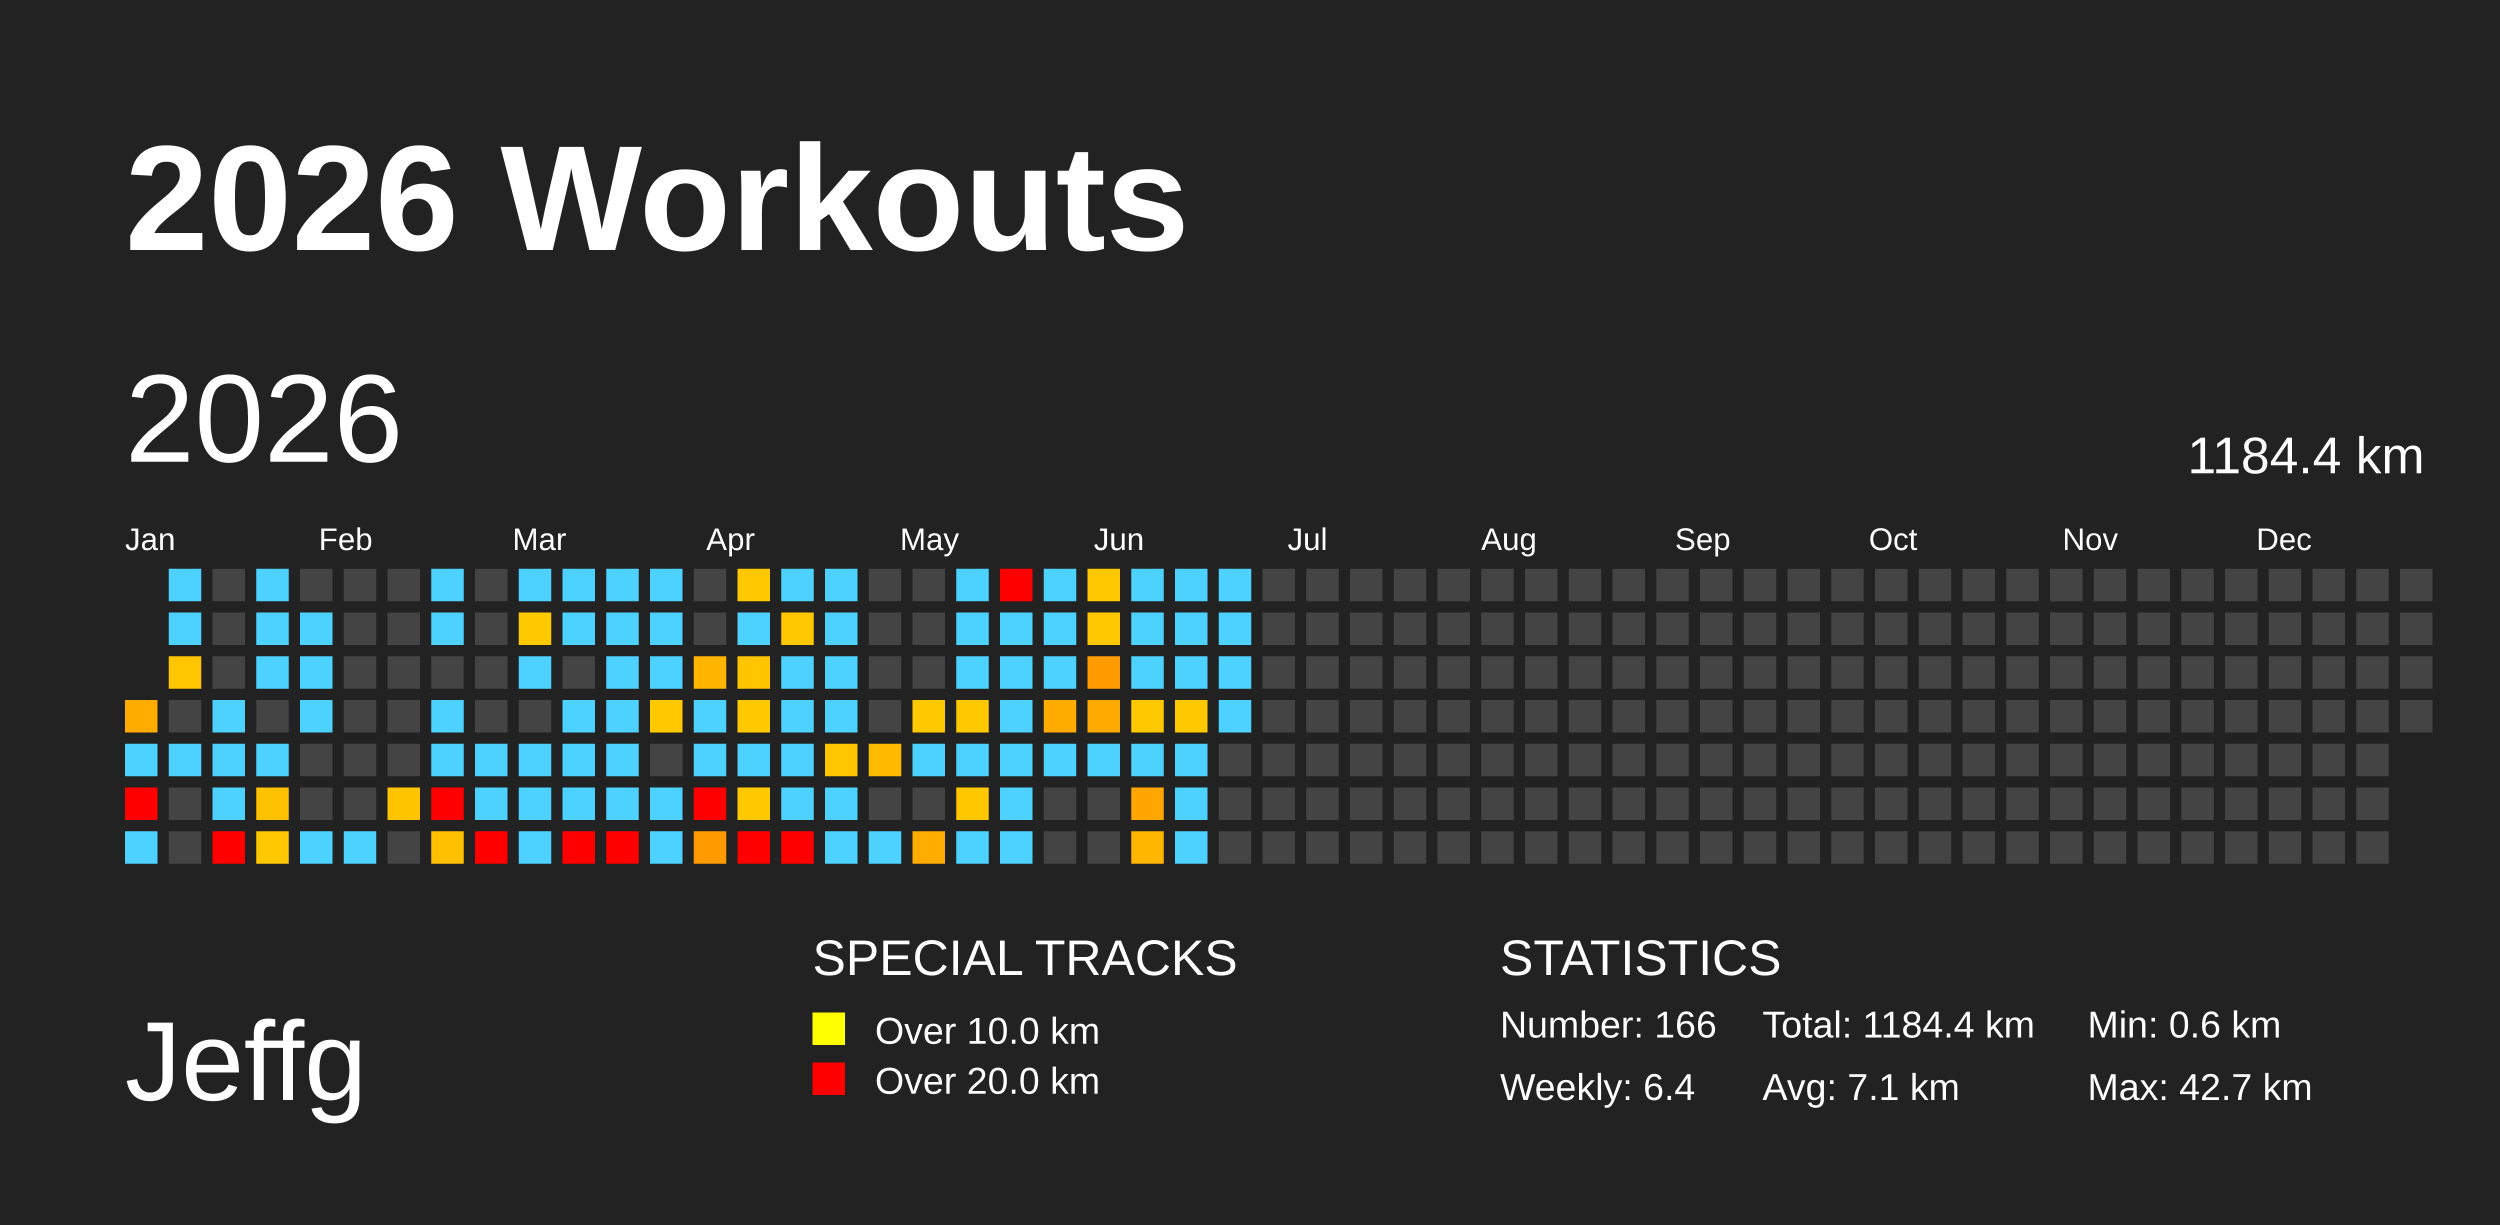
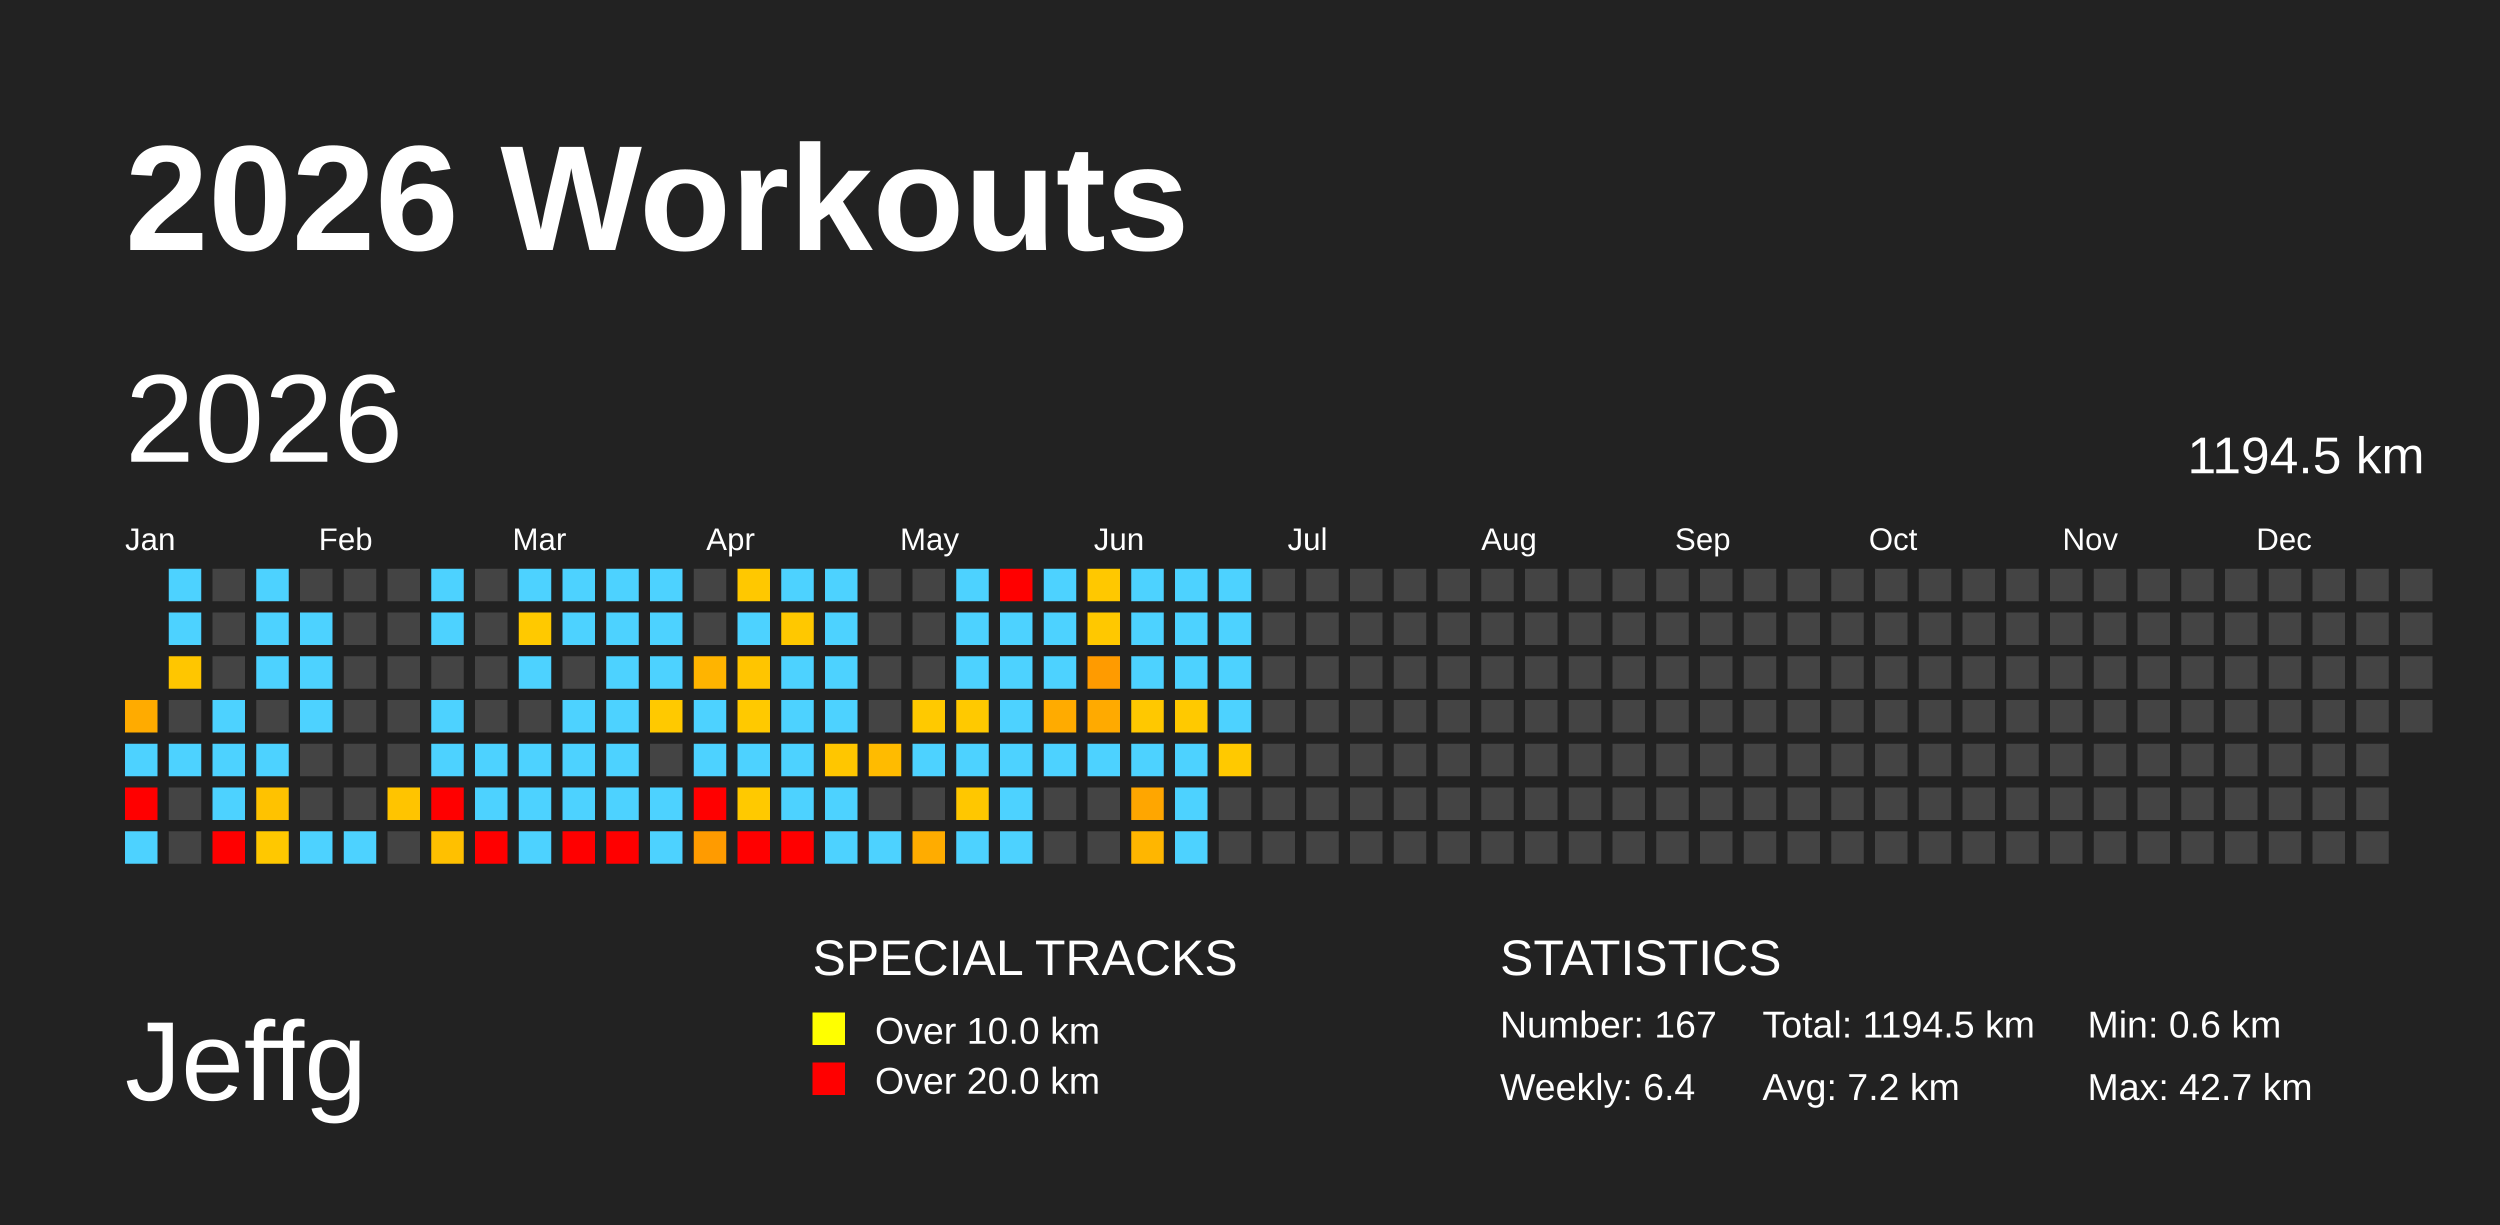
<svg xmlns="http://www.w3.org/2000/svg" baseProfile="full" height="98mm" version="1.1" viewBox="0,0,200,98" width="200mm">
  <defs />
  <rect fill="#222222" height="98" width="200" x="0" y="0" />
  <text fill="#FFFFFF" style="font-size:12px; font-family:Arial; font-weight:bold;" x="10" y="20">2026 Workouts</text>
  <text fill="#FFFFFF" style="font-size:9px; font-family:Arial" x="10" y="88">Jeffg</text>
  <text fill="#FFFFFF" style="font-size:4px; font-family:Arial" x="65" y="78">SPECIAL TRACKS</text>
  <rect fill="yellow" height="2.6" width="2.6" x="65" y="81" />
  <text fill="#FFFFFF" style="font-size:3px; font-family:Arial" x="70" y="83.5">Over 10.0 km</text>
  <rect fill="red" height="2.6" width="2.6" x="65" y="85" />
  <text fill="#FFFFFF" style="font-size:3px; font-family:Arial" x="70" y="87.5">Over 20.0 km</text>
  <text fill="#FFFFFF" style="font-size:4px; font-family:Arial" x="120" y="78">STATISTICS</text>
-   <text fill="#FFFFFF" style="font-size:3px; font-family:Arial" x="120" y="83">Number: 166</text>
+   <text fill="#FFFFFF" style="font-size:3px; font-family:Arial" x="120" y="83">Number: 167</text>
  <text fill="#FFFFFF" style="font-size:3px; font-family:Arial" x="120" y="88">Weekly: 6.4</text>
-   <text fill="#FFFFFF" style="font-size:3px; font-family:Arial" x="141" y="83">Total: 1184.4 km</text>
-   <text fill="#FFFFFF" style="font-size:3px; font-family:Arial" x="141" y="88">Avg: 7.1 km</text>
+   <text fill="#FFFFFF" style="font-size:3px; font-family:Arial" x="141" y="83">Total: 1194.5 km</text>
+   <text fill="#FFFFFF" style="font-size:3px; font-family:Arial" x="141" y="88">Avg: 7.2 km</text>
  <text fill="#FFFFFF" style="font-size:3px; font-family:Arial" x="167" y="83">Min: 0.6 km</text>
  <text fill="#FFFFFF" style="font-size:3px; font-family:Arial" x="167" y="88">Max: 42.7 km</text>
  <text dominant-baseline="hanging" fill="#FFFFFF" style="font-size:10.0px; font-family:Arial;" x="10" y="30">2026</text>
-   <text dominant-baseline="hanging" fill="#FFFFFF" style="font-size:4.125px; font-family:Arial;" x="175" y="35">1184.4 km</text>
+   <text dominant-baseline="hanging" fill="#FFFFFF" style="font-size:4.125px; font-family:Arial;" x="175" y="35">1194.5 km</text>
  <text fill="#FFFFFF" style="font-size:2.5px; font-family:Arial" x="10.0" y="44">Jan</text>
  <text fill="#FFFFFF" style="font-size:2.5px; font-family:Arial" x="25.5" y="44">Feb</text>
  <text fill="#FFFFFF" style="font-size:2.5px; font-family:Arial" x="41.0" y="44">Mar</text>
  <text fill="#FFFFFF" style="font-size:2.5px; font-family:Arial" x="56.5" y="44">Apr</text>
  <text fill="#FFFFFF" style="font-size:2.5px; font-family:Arial" x="72.0" y="44">May</text>
  <text fill="#FFFFFF" style="font-size:2.5px; font-family:Arial" x="87.5" y="44">Jun</text>
  <text fill="#FFFFFF" style="font-size:2.5px; font-family:Arial" x="103.0" y="44">Jul</text>
  <text fill="#FFFFFF" style="font-size:2.5px; font-family:Arial" x="118.5" y="44">Aug</text>
  <text fill="#FFFFFF" style="font-size:2.5px; font-family:Arial" x="134.0" y="44">Sep</text>
  <text fill="#FFFFFF" style="font-size:2.5px; font-family:Arial" x="149.5" y="44">Oct</text>
  <text fill="#FFFFFF" style="font-size:2.5px; font-family:Arial" x="165.0" y="44">Nov</text>
  <text fill="#FFFFFF" style="font-size:2.5px; font-family:Arial" x="180.5" y="44">Dec</text>
  <rect fill="#ffab00" height="2.6" width="2.6" x="10.0" y="56.0" />
  <rect fill="#4dd2ff" height="2.6" width="2.6" x="10.0" y="59.5" />
  <rect fill="red" height="2.6" width="2.6" x="10.0" y="63.0" />
  <rect fill="#4dd2ff" height="2.6" width="2.6" x="10.0" y="66.5" />
  <rect fill="#4dd2ff" height="2.6" width="2.6" x="13.5" y="45.5" />
  <rect fill="#4dd2ff" height="2.6" width="2.6" x="13.5" y="49.0" />
  <rect fill="#ffc600" height="2.6" width="2.6" x="13.5" y="52.5" />
  <rect fill="#444444" height="2.6" width="2.6" x="13.5" y="56.0" />
  <rect fill="#4dd2ff" height="2.6" width="2.6" x="13.5" y="59.5" />
  <rect fill="#444444" height="2.6" width="2.6" x="13.5" y="63.0" />
  <rect fill="#444444" height="2.6" width="2.6" x="13.5" y="66.5" />
  <rect fill="#444444" height="2.6" width="2.6" x="17.0" y="45.5" />
  <rect fill="#444444" height="2.6" width="2.6" x="17.0" y="49.0" />
  <rect fill="#444444" height="2.6" width="2.6" x="17.0" y="52.5" />
  <rect fill="#4dd2ff" height="2.6" width="2.6" x="17.0" y="56.0" />
  <rect fill="#4dd2ff" height="2.6" width="2.6" x="17.0" y="59.5" />
  <rect fill="#4dd2ff" height="2.6" width="2.6" x="17.0" y="63.0" />
  <rect fill="red" height="2.6" width="2.6" x="17.0" y="66.5" />
  <rect fill="#4dd2ff" height="2.6" width="2.6" x="20.5" y="45.5" />
  <rect fill="#4dd2ff" height="2.6" width="2.6" x="20.5" y="49.0" />
  <rect fill="#4dd2ff" height="2.6" width="2.6" x="20.5" y="52.5" />
  <rect fill="#444444" height="2.6" width="2.6" x="20.5" y="56.0" />
  <rect fill="#4dd2ff" height="2.6" width="2.6" x="20.5" y="59.5" />
  <rect fill="#ffc200" height="2.6" width="2.6" x="20.5" y="63.0" />
  <rect fill="#ffc800" height="2.6" width="2.6" x="20.5" y="66.5" />
  <rect fill="#444444" height="2.6" width="2.6" x="24.0" y="45.5" />
  <rect fill="#4dd2ff" height="2.6" width="2.6" x="24.0" y="49.0" />
  <rect fill="#4dd2ff" height="2.6" width="2.6" x="24.0" y="52.5" />
  <rect fill="#4dd2ff" height="2.6" width="2.6" x="24.0" y="56.0" />
  <rect fill="#444444" height="2.6" width="2.6" x="24.0" y="59.5" />
  <rect fill="#444444" height="2.6" width="2.6" x="24.0" y="63.0" />
  <rect fill="#4dd2ff" height="2.6" width="2.6" x="24.0" y="66.5" />
  <rect fill="#444444" height="2.6" width="2.6" x="27.5" y="45.5" />
  <rect fill="#444444" height="2.6" width="2.6" x="27.5" y="49.0" />
  <rect fill="#444444" height="2.6" width="2.6" x="27.5" y="52.5" />
  <rect fill="#444444" height="2.6" width="2.6" x="27.5" y="56.0" />
  <rect fill="#444444" height="2.6" width="2.6" x="27.5" y="59.5" />
  <rect fill="#444444" height="2.6" width="2.6" x="27.5" y="63.0" />
  <rect fill="#4dd2ff" height="2.6" width="2.6" x="27.5" y="66.5" />
  <rect fill="#444444" height="2.6" width="2.6" x="31.0" y="45.5" />
  <rect fill="#444444" height="2.6" width="2.6" x="31.0" y="49.0" />
  <rect fill="#444444" height="2.6" width="2.6" x="31.0" y="52.5" />
  <rect fill="#444444" height="2.6" width="2.6" x="31.0" y="56.0" />
  <rect fill="#444444" height="2.6" width="2.6" x="31.0" y="59.5" />
  <rect fill="#ffc400" height="2.6" width="2.6" x="31.0" y="63.0" />
  <rect fill="#444444" height="2.6" width="2.6" x="31.0" y="66.5" />
  <rect fill="#4dd2ff" height="2.6" width="2.6" x="34.5" y="45.5" />
  <rect fill="#4dd2ff" height="2.6" width="2.6" x="34.5" y="49.0" />
  <rect fill="#444444" height="2.6" width="2.6" x="34.5" y="52.5" />
  <rect fill="#4dd2ff" height="2.6" width="2.6" x="34.5" y="56.0" />
  <rect fill="#4dd2ff" height="2.6" width="2.6" x="34.5" y="59.5" />
  <rect fill="red" height="2.6" width="2.6" x="34.5" y="63.0" />
  <rect fill="#ffc000" height="2.6" width="2.6" x="34.5" y="66.5" />
  <rect fill="#444444" height="2.6" width="2.6" x="38.0" y="45.5" />
  <rect fill="#444444" height="2.6" width="2.6" x="38.0" y="49.0" />
  <rect fill="#444444" height="2.6" width="2.6" x="38.0" y="52.5" />
  <rect fill="#444444" height="2.6" width="2.6" x="38.0" y="56.0" />
  <rect fill="#4dd2ff" height="2.6" width="2.6" x="38.0" y="59.5" />
  <rect fill="#4dd2ff" height="2.6" width="2.6" x="38.0" y="63.0" />
  <rect fill="red" height="2.6" width="2.6" x="38.0" y="66.5" />
  <rect fill="#4dd2ff" height="2.6" width="2.6" x="41.5" y="45.5" />
  <rect fill="#ffc900" height="2.6" width="2.6" x="41.5" y="49.0" />
  <rect fill="#4dd2ff" height="2.6" width="2.6" x="41.5" y="52.5" />
  <rect fill="#444444" height="2.6" width="2.6" x="41.5" y="56.0" />
  <rect fill="#4dd2ff" height="2.6" width="2.6" x="41.5" y="59.5" />
  <rect fill="#4dd2ff" height="2.6" width="2.6" x="41.5" y="63.0" />
  <rect fill="#4dd2ff" height="2.6" width="2.6" x="41.5" y="66.5" />
  <rect fill="#4dd2ff" height="2.6" width="2.6" x="45.0" y="45.5" />
  <rect fill="#4dd2ff" height="2.6" width="2.6" x="45.0" y="49.0" />
  <rect fill="#444444" height="2.6" width="2.6" x="45.0" y="52.5" />
  <rect fill="#4dd2ff" height="2.6" width="2.6" x="45.0" y="56.0" />
  <rect fill="#4dd2ff" height="2.6" width="2.6" x="45.0" y="59.5" />
  <rect fill="#4dd2ff" height="2.6" width="2.6" x="45.0" y="63.0" />
  <rect fill="red" height="2.6" width="2.6" x="45.0" y="66.5" />
  <rect fill="#4dd2ff" height="2.6" width="2.6" x="48.5" y="45.5" />
  <rect fill="#4dd2ff" height="2.6" width="2.6" x="48.5" y="49.0" />
  <rect fill="#4dd2ff" height="2.6" width="2.6" x="48.5" y="52.5" />
  <rect fill="#4dd2ff" height="2.6" width="2.6" x="48.5" y="56.0" />
  <rect fill="#4dd2ff" height="2.6" width="2.6" x="48.5" y="59.5" />
  <rect fill="#4dd2ff" height="2.6" width="2.6" x="48.5" y="63.0" />
  <rect fill="red" height="2.6" width="2.6" x="48.5" y="66.5" />
  <rect fill="#4dd2ff" height="2.6" width="2.6" x="52.0" y="45.5" />
  <rect fill="#4dd2ff" height="2.6" width="2.6" x="52.0" y="49.0" />
  <rect fill="#4dd2ff" height="2.6" width="2.6" x="52.0" y="52.5" />
  <rect fill="#ffc900" height="2.6" width="2.6" x="52.0" y="56.0" />
  <rect fill="#444444" height="2.6" width="2.6" x="52.0" y="59.5" />
  <rect fill="#4dd2ff" height="2.6" width="2.6" x="52.0" y="63.0" />
  <rect fill="#4dd2ff" height="2.6" width="2.6" x="52.0" y="66.5" />
  <rect fill="#444444" height="2.6" width="2.6" x="55.5" y="45.5" />
  <rect fill="#444444" height="2.6" width="2.6" x="55.5" y="49.0" />
  <rect fill="#ffb400" height="2.6" width="2.6" x="55.5" y="52.5" />
  <rect fill="#4dd2ff" height="2.6" width="2.6" x="55.5" y="56.0" />
  <rect fill="#4dd2ff" height="2.6" width="2.6" x="55.5" y="59.5" />
  <rect fill="red" height="2.6" width="2.6" x="55.5" y="63.0" />
  <rect fill="#ff9b00" height="2.6" width="2.6" x="55.5" y="66.5" />
  <rect fill="#ffc800" height="2.6" width="2.6" x="59.0" y="45.5" />
  <rect fill="#4dd2ff" height="2.6" width="2.6" x="59.0" y="49.0" />
  <rect fill="#ffc500" height="2.6" width="2.6" x="59.0" y="52.5" />
  <rect fill="#ffc900" height="2.6" width="2.6" x="59.0" y="56.0" />
  <rect fill="#4dd2ff" height="2.6" width="2.6" x="59.0" y="59.5" />
  <rect fill="#ffc900" height="2.6" width="2.6" x="59.0" y="63.0" />
  <rect fill="red" height="2.6" width="2.6" x="59.0" y="66.5" />
  <rect fill="#4dd2ff" height="2.6" width="2.6" x="62.5" y="45.5" />
  <rect fill="#ffc800" height="2.6" width="2.6" x="62.5" y="49.0" />
  <rect fill="#4dd2ff" height="2.6" width="2.6" x="62.5" y="52.5" />
  <rect fill="#4dd2ff" height="2.6" width="2.6" x="62.5" y="56.0" />
  <rect fill="#4dd2ff" height="2.6" width="2.6" x="62.5" y="59.5" />
  <rect fill="#4dd2ff" height="2.6" width="2.6" x="62.5" y="63.0" />
  <rect fill="red" height="2.6" width="2.6" x="62.5" y="66.5" />
  <rect fill="#4dd2ff" height="2.6" width="2.6" x="66.0" y="45.5" />
  <rect fill="#4dd2ff" height="2.6" width="2.6" x="66.0" y="49.0" />
  <rect fill="#4dd2ff" height="2.6" width="2.6" x="66.0" y="52.5" />
  <rect fill="#4dd2ff" height="2.6" width="2.6" x="66.0" y="56.0" />
  <rect fill="#ffc600" height="2.6" width="2.6" x="66.0" y="59.5" />
  <rect fill="#4dd2ff" height="2.6" width="2.6" x="66.0" y="63.0" />
  <rect fill="#4dd2ff" height="2.6" width="2.6" x="66.0" y="66.5" />
  <rect fill="#444444" height="2.6" width="2.6" x="69.5" y="45.5" />
  <rect fill="#444444" height="2.6" width="2.6" x="69.5" y="49.0" />
  <rect fill="#444444" height="2.6" width="2.6" x="69.5" y="52.5" />
  <rect fill="#444444" height="2.6" width="2.6" x="69.5" y="56.0" />
  <rect fill="#ffbb00" height="2.6" width="2.6" x="69.5" y="59.5" />
  <rect fill="#444444" height="2.6" width="2.6" x="69.5" y="63.0" />
  <rect fill="#4dd2ff" height="2.6" width="2.6" x="69.5" y="66.5" />
  <rect fill="#444444" height="2.6" width="2.6" x="73.0" y="45.5" />
  <rect fill="#444444" height="2.6" width="2.6" x="73.0" y="49.0" />
  <rect fill="#444444" height="2.6" width="2.6" x="73.0" y="52.5" />
  <rect fill="#ffc900" height="2.6" width="2.6" x="73.0" y="56.0" />
  <rect fill="#4dd2ff" height="2.6" width="2.6" x="73.0" y="59.5" />
  <rect fill="#444444" height="2.6" width="2.6" x="73.0" y="63.0" />
  <rect fill="#ffac00" height="2.6" width="2.6" x="73.0" y="66.5" />
  <rect fill="#4dd2ff" height="2.6" width="2.6" x="76.5" y="45.5" />
  <rect fill="#4dd2ff" height="2.6" width="2.6" x="76.5" y="49.0" />
  <rect fill="#4dd2ff" height="2.6" width="2.6" x="76.5" y="52.5" />
  <rect fill="#ffc900" height="2.6" width="2.6" x="76.5" y="56.0" />
  <rect fill="#4dd2ff" height="2.6" width="2.6" x="76.5" y="59.5" />
  <rect fill="#ffc700" height="2.6" width="2.6" x="76.5" y="63.0" />
  <rect fill="#4dd2ff" height="2.6" width="2.6" x="76.5" y="66.5" />
  <rect fill="red" height="2.6" width="2.6" x="80.0" y="45.5" />
  <rect fill="#4dd2ff" height="2.6" width="2.6" x="80.0" y="49.0" />
  <rect fill="#4dd2ff" height="2.6" width="2.6" x="80.0" y="52.5" />
  <rect fill="#4dd2ff" height="2.6" width="2.6" x="80.0" y="56.0" />
  <rect fill="#4dd2ff" height="2.6" width="2.6" x="80.0" y="59.5" />
  <rect fill="#4dd2ff" height="2.6" width="2.6" x="80.0" y="63.0" />
  <rect fill="#4dd2ff" height="2.6" width="2.6" x="80.0" y="66.5" />
  <rect fill="#4dd2ff" height="2.6" width="2.6" x="83.5" y="45.5" />
  <rect fill="#4dd2ff" height="2.6" width="2.6" x="83.5" y="49.0" />
  <rect fill="#4dd2ff" height="2.6" width="2.6" x="83.5" y="52.5" />
  <rect fill="#ffab00" height="2.6" width="2.6" x="83.5" y="56.0" />
  <rect fill="#4dd2ff" height="2.6" width="2.6" x="83.5" y="59.5" />
  <rect fill="#444444" height="2.6" width="2.6" x="83.5" y="63.0" />
  <rect fill="#444444" height="2.6" width="2.6" x="83.5" y="66.5" />
  <rect fill="#ffc800" height="2.6" width="2.6" x="87.0" y="45.5" />
  <rect fill="#ffc800" height="2.6" width="2.6" x="87.0" y="49.0" />
  <rect fill="#ff9b00" height="2.6" width="2.6" x="87.0" y="52.5" />
  <rect fill="#ffaa00" height="2.6" width="2.6" x="87.0" y="56.0" />
  <rect fill="#4dd2ff" height="2.6" width="2.6" x="87.0" y="59.5" />
  <rect fill="#444444" height="2.6" width="2.6" x="87.0" y="63.0" />
  <rect fill="#444444" height="2.6" width="2.6" x="87.0" y="66.5" />
  <rect fill="#4dd2ff" height="2.6" width="2.6" x="90.5" y="45.5" />
  <rect fill="#4dd2ff" height="2.6" width="2.6" x="90.5" y="49.0" />
  <rect fill="#4dd2ff" height="2.6" width="2.6" x="90.5" y="52.5" />
  <rect fill="#ffc800" height="2.6" width="2.6" x="90.5" y="56.0" />
  <rect fill="#4dd2ff" height="2.6" width="2.6" x="90.5" y="59.5" />
  <rect fill="#ffa600" height="2.6" width="2.6" x="90.5" y="63.0" />
  <rect fill="#ffb600" height="2.6" width="2.6" x="90.5" y="66.5" />
  <rect fill="#4dd2ff" height="2.6" width="2.6" x="94.0" y="45.5" />
  <rect fill="#4dd2ff" height="2.6" width="2.6" x="94.0" y="49.0" />
  <rect fill="#4dd2ff" height="2.6" width="2.6" x="94.0" y="52.5" />
  <rect fill="#ffc900" height="2.6" width="2.6" x="94.0" y="56.0" />
  <rect fill="#4dd2ff" height="2.6" width="2.6" x="94.0" y="59.5" />
  <rect fill="#4dd2ff" height="2.6" width="2.6" x="94.0" y="63.0" />
  <rect fill="#4dd2ff" height="2.6" width="2.6" x="94.0" y="66.5" />
  <rect fill="#4dd2ff" height="2.6" width="2.6" x="97.5" y="45.5" />
  <rect fill="#4dd2ff" height="2.6" width="2.6" x="97.5" y="49.0" />
  <rect fill="#4dd2ff" height="2.6" width="2.6" x="97.5" y="52.5" />
  <rect fill="#4dd2ff" height="2.6" width="2.6" x="97.5" y="56.0" />
-   <rect fill="#444444" height="2.6" width="2.6" x="97.5" y="59.5" />
+   <rect fill="#ffc900" height="2.6" width="2.6" x="97.5" y="59.5" />
  <rect fill="#444444" height="2.6" width="2.6" x="97.5" y="63.0" />
  <rect fill="#444444" height="2.6" width="2.6" x="97.5" y="66.5" />
  <rect fill="#444444" height="2.6" width="2.6" x="101.0" y="45.5" />
  <rect fill="#444444" height="2.6" width="2.6" x="101.0" y="49.0" />
  <rect fill="#444444" height="2.6" width="2.6" x="101.0" y="52.5" />
  <rect fill="#444444" height="2.6" width="2.6" x="101.0" y="56.0" />
  <rect fill="#444444" height="2.6" width="2.6" x="101.0" y="59.5" />
  <rect fill="#444444" height="2.6" width="2.6" x="101.0" y="63.0" />
  <rect fill="#444444" height="2.6" width="2.6" x="101.0" y="66.5" />
  <rect fill="#444444" height="2.6" width="2.6" x="104.5" y="45.5" />
  <rect fill="#444444" height="2.6" width="2.6" x="104.5" y="49.0" />
  <rect fill="#444444" height="2.6" width="2.6" x="104.5" y="52.5" />
  <rect fill="#444444" height="2.6" width="2.6" x="104.5" y="56.0" />
  <rect fill="#444444" height="2.6" width="2.6" x="104.5" y="59.5" />
  <rect fill="#444444" height="2.6" width="2.6" x="104.5" y="63.0" />
  <rect fill="#444444" height="2.6" width="2.6" x="104.5" y="66.5" />
  <rect fill="#444444" height="2.6" width="2.6" x="108.0" y="45.5" />
  <rect fill="#444444" height="2.6" width="2.6" x="108.0" y="49.0" />
  <rect fill="#444444" height="2.6" width="2.6" x="108.0" y="52.5" />
  <rect fill="#444444" height="2.6" width="2.6" x="108.0" y="56.0" />
  <rect fill="#444444" height="2.6" width="2.6" x="108.0" y="59.5" />
  <rect fill="#444444" height="2.6" width="2.6" x="108.0" y="63.0" />
  <rect fill="#444444" height="2.6" width="2.6" x="108.0" y="66.5" />
  <rect fill="#444444" height="2.6" width="2.6" x="111.5" y="45.5" />
  <rect fill="#444444" height="2.6" width="2.6" x="111.5" y="49.0" />
  <rect fill="#444444" height="2.6" width="2.6" x="111.5" y="52.5" />
  <rect fill="#444444" height="2.6" width="2.6" x="111.5" y="56.0" />
  <rect fill="#444444" height="2.6" width="2.6" x="111.5" y="59.5" />
  <rect fill="#444444" height="2.6" width="2.6" x="111.5" y="63.0" />
  <rect fill="#444444" height="2.6" width="2.6" x="111.5" y="66.5" />
  <rect fill="#444444" height="2.6" width="2.6" x="115.0" y="45.5" />
  <rect fill="#444444" height="2.6" width="2.6" x="115.0" y="49.0" />
  <rect fill="#444444" height="2.6" width="2.6" x="115.0" y="52.5" />
  <rect fill="#444444" height="2.6" width="2.6" x="115.0" y="56.0" />
  <rect fill="#444444" height="2.6" width="2.6" x="115.0" y="59.5" />
  <rect fill="#444444" height="2.6" width="2.6" x="115.0" y="63.0" />
  <rect fill="#444444" height="2.6" width="2.6" x="115.0" y="66.5" />
  <rect fill="#444444" height="2.6" width="2.6" x="118.5" y="45.5" />
  <rect fill="#444444" height="2.6" width="2.6" x="118.5" y="49.0" />
  <rect fill="#444444" height="2.6" width="2.6" x="118.5" y="52.5" />
  <rect fill="#444444" height="2.6" width="2.6" x="118.5" y="56.0" />
  <rect fill="#444444" height="2.6" width="2.6" x="118.5" y="59.5" />
  <rect fill="#444444" height="2.6" width="2.6" x="118.5" y="63.0" />
  <rect fill="#444444" height="2.6" width="2.6" x="118.5" y="66.5" />
  <rect fill="#444444" height="2.6" width="2.6" x="122.0" y="45.5" />
  <rect fill="#444444" height="2.6" width="2.6" x="122.0" y="49.0" />
  <rect fill="#444444" height="2.6" width="2.6" x="122.0" y="52.5" />
  <rect fill="#444444" height="2.6" width="2.6" x="122.0" y="56.0" />
  <rect fill="#444444" height="2.6" width="2.6" x="122.0" y="59.5" />
  <rect fill="#444444" height="2.6" width="2.6" x="122.0" y="63.0" />
  <rect fill="#444444" height="2.6" width="2.6" x="122.0" y="66.5" />
  <rect fill="#444444" height="2.6" width="2.6" x="125.5" y="45.5" />
  <rect fill="#444444" height="2.6" width="2.6" x="125.5" y="49.0" />
  <rect fill="#444444" height="2.6" width="2.6" x="125.5" y="52.5" />
  <rect fill="#444444" height="2.6" width="2.6" x="125.5" y="56.0" />
  <rect fill="#444444" height="2.6" width="2.6" x="125.5" y="59.5" />
  <rect fill="#444444" height="2.6" width="2.6" x="125.5" y="63.0" />
  <rect fill="#444444" height="2.6" width="2.6" x="125.5" y="66.5" />
  <rect fill="#444444" height="2.6" width="2.6" x="129.0" y="45.5" />
  <rect fill="#444444" height="2.6" width="2.6" x="129.0" y="49.0" />
  <rect fill="#444444" height="2.6" width="2.6" x="129.0" y="52.5" />
  <rect fill="#444444" height="2.6" width="2.6" x="129.0" y="56.0" />
  <rect fill="#444444" height="2.6" width="2.6" x="129.0" y="59.5" />
  <rect fill="#444444" height="2.6" width="2.6" x="129.0" y="63.0" />
  <rect fill="#444444" height="2.6" width="2.6" x="129.0" y="66.5" />
  <rect fill="#444444" height="2.6" width="2.6" x="132.5" y="45.5" />
  <rect fill="#444444" height="2.6" width="2.6" x="132.5" y="49.0" />
  <rect fill="#444444" height="2.6" width="2.6" x="132.5" y="52.5" />
  <rect fill="#444444" height="2.6" width="2.6" x="132.5" y="56.0" />
  <rect fill="#444444" height="2.6" width="2.6" x="132.5" y="59.5" />
  <rect fill="#444444" height="2.6" width="2.6" x="132.5" y="63.0" />
  <rect fill="#444444" height="2.6" width="2.6" x="132.5" y="66.5" />
  <rect fill="#444444" height="2.6" width="2.6" x="136.0" y="45.5" />
  <rect fill="#444444" height="2.6" width="2.6" x="136.0" y="49.0" />
  <rect fill="#444444" height="2.6" width="2.6" x="136.0" y="52.5" />
  <rect fill="#444444" height="2.6" width="2.6" x="136.0" y="56.0" />
  <rect fill="#444444" height="2.6" width="2.6" x="136.0" y="59.5" />
  <rect fill="#444444" height="2.6" width="2.6" x="136.0" y="63.0" />
  <rect fill="#444444" height="2.6" width="2.6" x="136.0" y="66.5" />
  <rect fill="#444444" height="2.6" width="2.6" x="139.5" y="45.5" />
  <rect fill="#444444" height="2.6" width="2.6" x="139.5" y="49.0" />
  <rect fill="#444444" height="2.6" width="2.6" x="139.5" y="52.5" />
  <rect fill="#444444" height="2.6" width="2.6" x="139.5" y="56.0" />
  <rect fill="#444444" height="2.6" width="2.6" x="139.5" y="59.5" />
  <rect fill="#444444" height="2.6" width="2.6" x="139.5" y="63.0" />
  <rect fill="#444444" height="2.6" width="2.6" x="139.5" y="66.5" />
  <rect fill="#444444" height="2.6" width="2.6" x="143.0" y="45.5" />
  <rect fill="#444444" height="2.6" width="2.6" x="143.0" y="49.0" />
  <rect fill="#444444" height="2.6" width="2.6" x="143.0" y="52.5" />
  <rect fill="#444444" height="2.6" width="2.6" x="143.0" y="56.0" />
  <rect fill="#444444" height="2.6" width="2.6" x="143.0" y="59.5" />
  <rect fill="#444444" height="2.6" width="2.6" x="143.0" y="63.0" />
  <rect fill="#444444" height="2.6" width="2.6" x="143.0" y="66.5" />
  <rect fill="#444444" height="2.6" width="2.6" x="146.5" y="45.5" />
  <rect fill="#444444" height="2.6" width="2.6" x="146.5" y="49.0" />
  <rect fill="#444444" height="2.6" width="2.6" x="146.5" y="52.5" />
  <rect fill="#444444" height="2.6" width="2.6" x="146.5" y="56.0" />
  <rect fill="#444444" height="2.6" width="2.6" x="146.5" y="59.5" />
  <rect fill="#444444" height="2.6" width="2.6" x="146.5" y="63.0" />
  <rect fill="#444444" height="2.6" width="2.6" x="146.5" y="66.5" />
  <rect fill="#444444" height="2.6" width="2.6" x="150.0" y="45.5" />
  <rect fill="#444444" height="2.6" width="2.6" x="150.0" y="49.0" />
  <rect fill="#444444" height="2.6" width="2.6" x="150.0" y="52.5" />
  <rect fill="#444444" height="2.6" width="2.6" x="150.0" y="56.0" />
  <rect fill="#444444" height="2.6" width="2.6" x="150.0" y="59.5" />
  <rect fill="#444444" height="2.6" width="2.6" x="150.0" y="63.0" />
  <rect fill="#444444" height="2.6" width="2.6" x="150.0" y="66.5" />
  <rect fill="#444444" height="2.6" width="2.6" x="153.5" y="45.5" />
  <rect fill="#444444" height="2.6" width="2.6" x="153.5" y="49.0" />
  <rect fill="#444444" height="2.6" width="2.6" x="153.5" y="52.5" />
  <rect fill="#444444" height="2.6" width="2.6" x="153.5" y="56.0" />
  <rect fill="#444444" height="2.6" width="2.6" x="153.5" y="59.5" />
  <rect fill="#444444" height="2.6" width="2.6" x="153.5" y="63.0" />
  <rect fill="#444444" height="2.6" width="2.6" x="153.5" y="66.5" />
  <rect fill="#444444" height="2.6" width="2.6" x="157.0" y="45.5" />
  <rect fill="#444444" height="2.6" width="2.6" x="157.0" y="49.0" />
  <rect fill="#444444" height="2.6" width="2.6" x="157.0" y="52.5" />
  <rect fill="#444444" height="2.6" width="2.6" x="157.0" y="56.0" />
  <rect fill="#444444" height="2.6" width="2.6" x="157.0" y="59.5" />
  <rect fill="#444444" height="2.6" width="2.6" x="157.0" y="63.0" />
  <rect fill="#444444" height="2.6" width="2.6" x="157.0" y="66.5" />
  <rect fill="#444444" height="2.6" width="2.6" x="160.5" y="45.5" />
  <rect fill="#444444" height="2.6" width="2.6" x="160.5" y="49.0" />
  <rect fill="#444444" height="2.6" width="2.6" x="160.5" y="52.5" />
  <rect fill="#444444" height="2.6" width="2.6" x="160.5" y="56.0" />
  <rect fill="#444444" height="2.6" width="2.6" x="160.5" y="59.5" />
  <rect fill="#444444" height="2.6" width="2.6" x="160.5" y="63.0" />
  <rect fill="#444444" height="2.6" width="2.6" x="160.5" y="66.5" />
  <rect fill="#444444" height="2.6" width="2.6" x="164.0" y="45.5" />
  <rect fill="#444444" height="2.6" width="2.6" x="164.0" y="49.0" />
  <rect fill="#444444" height="2.6" width="2.6" x="164.0" y="52.5" />
  <rect fill="#444444" height="2.6" width="2.6" x="164.0" y="56.0" />
  <rect fill="#444444" height="2.6" width="2.6" x="164.0" y="59.5" />
  <rect fill="#444444" height="2.6" width="2.6" x="164.0" y="63.0" />
  <rect fill="#444444" height="2.6" width="2.6" x="164.0" y="66.5" />
  <rect fill="#444444" height="2.6" width="2.6" x="167.5" y="45.5" />
  <rect fill="#444444" height="2.6" width="2.6" x="167.5" y="49.0" />
  <rect fill="#444444" height="2.6" width="2.6" x="167.5" y="52.5" />
  <rect fill="#444444" height="2.6" width="2.6" x="167.5" y="56.0" />
  <rect fill="#444444" height="2.6" width="2.6" x="167.5" y="59.5" />
  <rect fill="#444444" height="2.6" width="2.6" x="167.5" y="63.0" />
  <rect fill="#444444" height="2.6" width="2.6" x="167.5" y="66.5" />
  <rect fill="#444444" height="2.6" width="2.6" x="171.0" y="45.5" />
  <rect fill="#444444" height="2.6" width="2.6" x="171.0" y="49.0" />
  <rect fill="#444444" height="2.6" width="2.6" x="171.0" y="52.5" />
  <rect fill="#444444" height="2.6" width="2.6" x="171.0" y="56.0" />
  <rect fill="#444444" height="2.6" width="2.6" x="171.0" y="59.5" />
  <rect fill="#444444" height="2.6" width="2.6" x="171.0" y="63.0" />
  <rect fill="#444444" height="2.6" width="2.6" x="171.0" y="66.5" />
  <rect fill="#444444" height="2.6" width="2.6" x="174.5" y="45.5" />
  <rect fill="#444444" height="2.6" width="2.6" x="174.5" y="49.0" />
  <rect fill="#444444" height="2.6" width="2.6" x="174.5" y="52.5" />
  <rect fill="#444444" height="2.6" width="2.6" x="174.5" y="56.0" />
  <rect fill="#444444" height="2.6" width="2.6" x="174.5" y="59.5" />
  <rect fill="#444444" height="2.6" width="2.6" x="174.5" y="63.0" />
  <rect fill="#444444" height="2.6" width="2.6" x="174.5" y="66.5" />
  <rect fill="#444444" height="2.6" width="2.6" x="178.0" y="45.5" />
  <rect fill="#444444" height="2.6" width="2.6" x="178.0" y="49.0" />
  <rect fill="#444444" height="2.6" width="2.6" x="178.0" y="52.5" />
  <rect fill="#444444" height="2.6" width="2.6" x="178.0" y="56.0" />
  <rect fill="#444444" height="2.6" width="2.6" x="178.0" y="59.5" />
  <rect fill="#444444" height="2.6" width="2.6" x="178.0" y="63.0" />
  <rect fill="#444444" height="2.6" width="2.6" x="178.0" y="66.5" />
  <rect fill="#444444" height="2.6" width="2.6" x="181.5" y="45.5" />
  <rect fill="#444444" height="2.6" width="2.6" x="181.5" y="49.0" />
  <rect fill="#444444" height="2.6" width="2.6" x="181.5" y="52.5" />
  <rect fill="#444444" height="2.6" width="2.6" x="181.5" y="56.0" />
  <rect fill="#444444" height="2.6" width="2.6" x="181.5" y="59.5" />
  <rect fill="#444444" height="2.6" width="2.6" x="181.5" y="63.0" />
  <rect fill="#444444" height="2.6" width="2.6" x="181.5" y="66.5" />
  <rect fill="#444444" height="2.6" width="2.6" x="185.0" y="45.5" />
  <rect fill="#444444" height="2.6" width="2.6" x="185.0" y="49.0" />
  <rect fill="#444444" height="2.6" width="2.6" x="185.0" y="52.5" />
  <rect fill="#444444" height="2.6" width="2.6" x="185.0" y="56.0" />
  <rect fill="#444444" height="2.6" width="2.6" x="185.0" y="59.5" />
  <rect fill="#444444" height="2.6" width="2.6" x="185.0" y="63.0" />
  <rect fill="#444444" height="2.6" width="2.6" x="185.0" y="66.5" />
  <rect fill="#444444" height="2.6" width="2.6" x="188.5" y="45.5" />
  <rect fill="#444444" height="2.6" width="2.6" x="188.5" y="49.0" />
  <rect fill="#444444" height="2.6" width="2.6" x="188.5" y="52.5" />
  <rect fill="#444444" height="2.6" width="2.6" x="188.5" y="56.0" />
  <rect fill="#444444" height="2.6" width="2.6" x="188.5" y="59.5" />
  <rect fill="#444444" height="2.6" width="2.6" x="188.5" y="63.0" />
  <rect fill="#444444" height="2.6" width="2.6" x="188.5" y="66.5" />
  <rect fill="#444444" height="2.6" width="2.6" x="192.0" y="45.5" />
  <rect fill="#444444" height="2.6" width="2.6" x="192.0" y="49.0" />
  <rect fill="#444444" height="2.6" width="2.6" x="192.0" y="52.5" />
  <rect fill="#444444" height="2.6" width="2.6" x="192.0" y="56.0" />
</svg>
